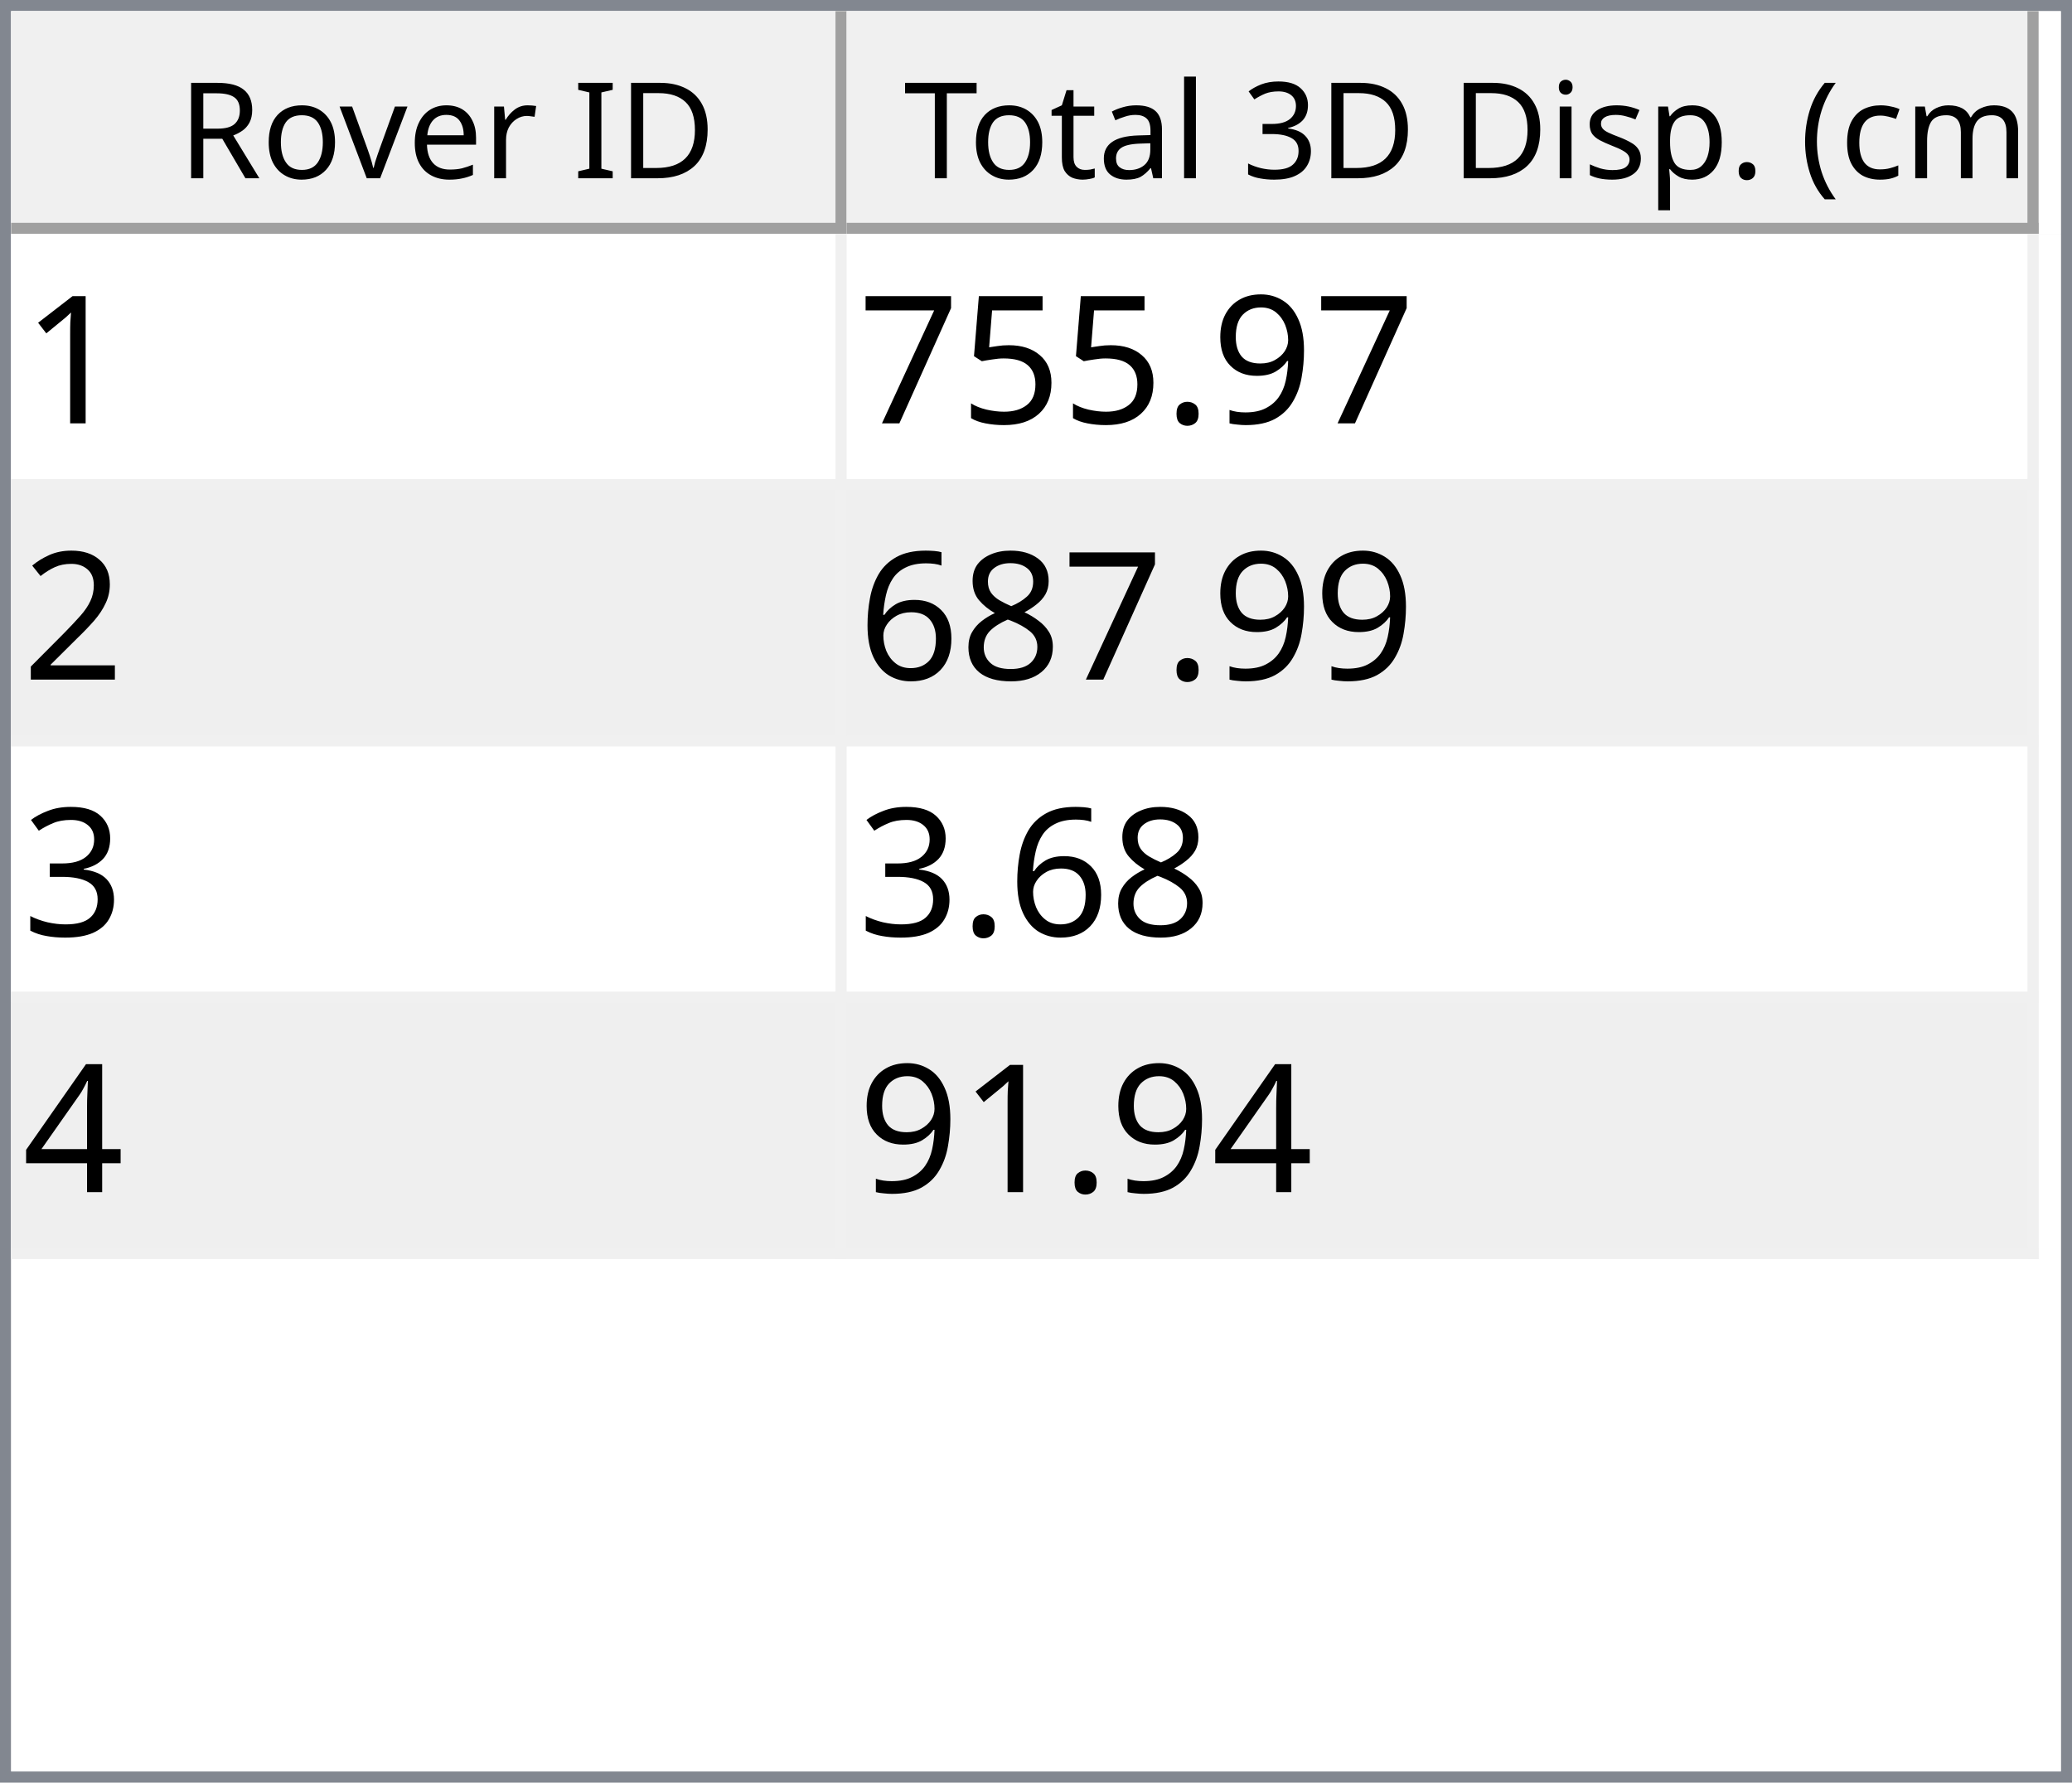
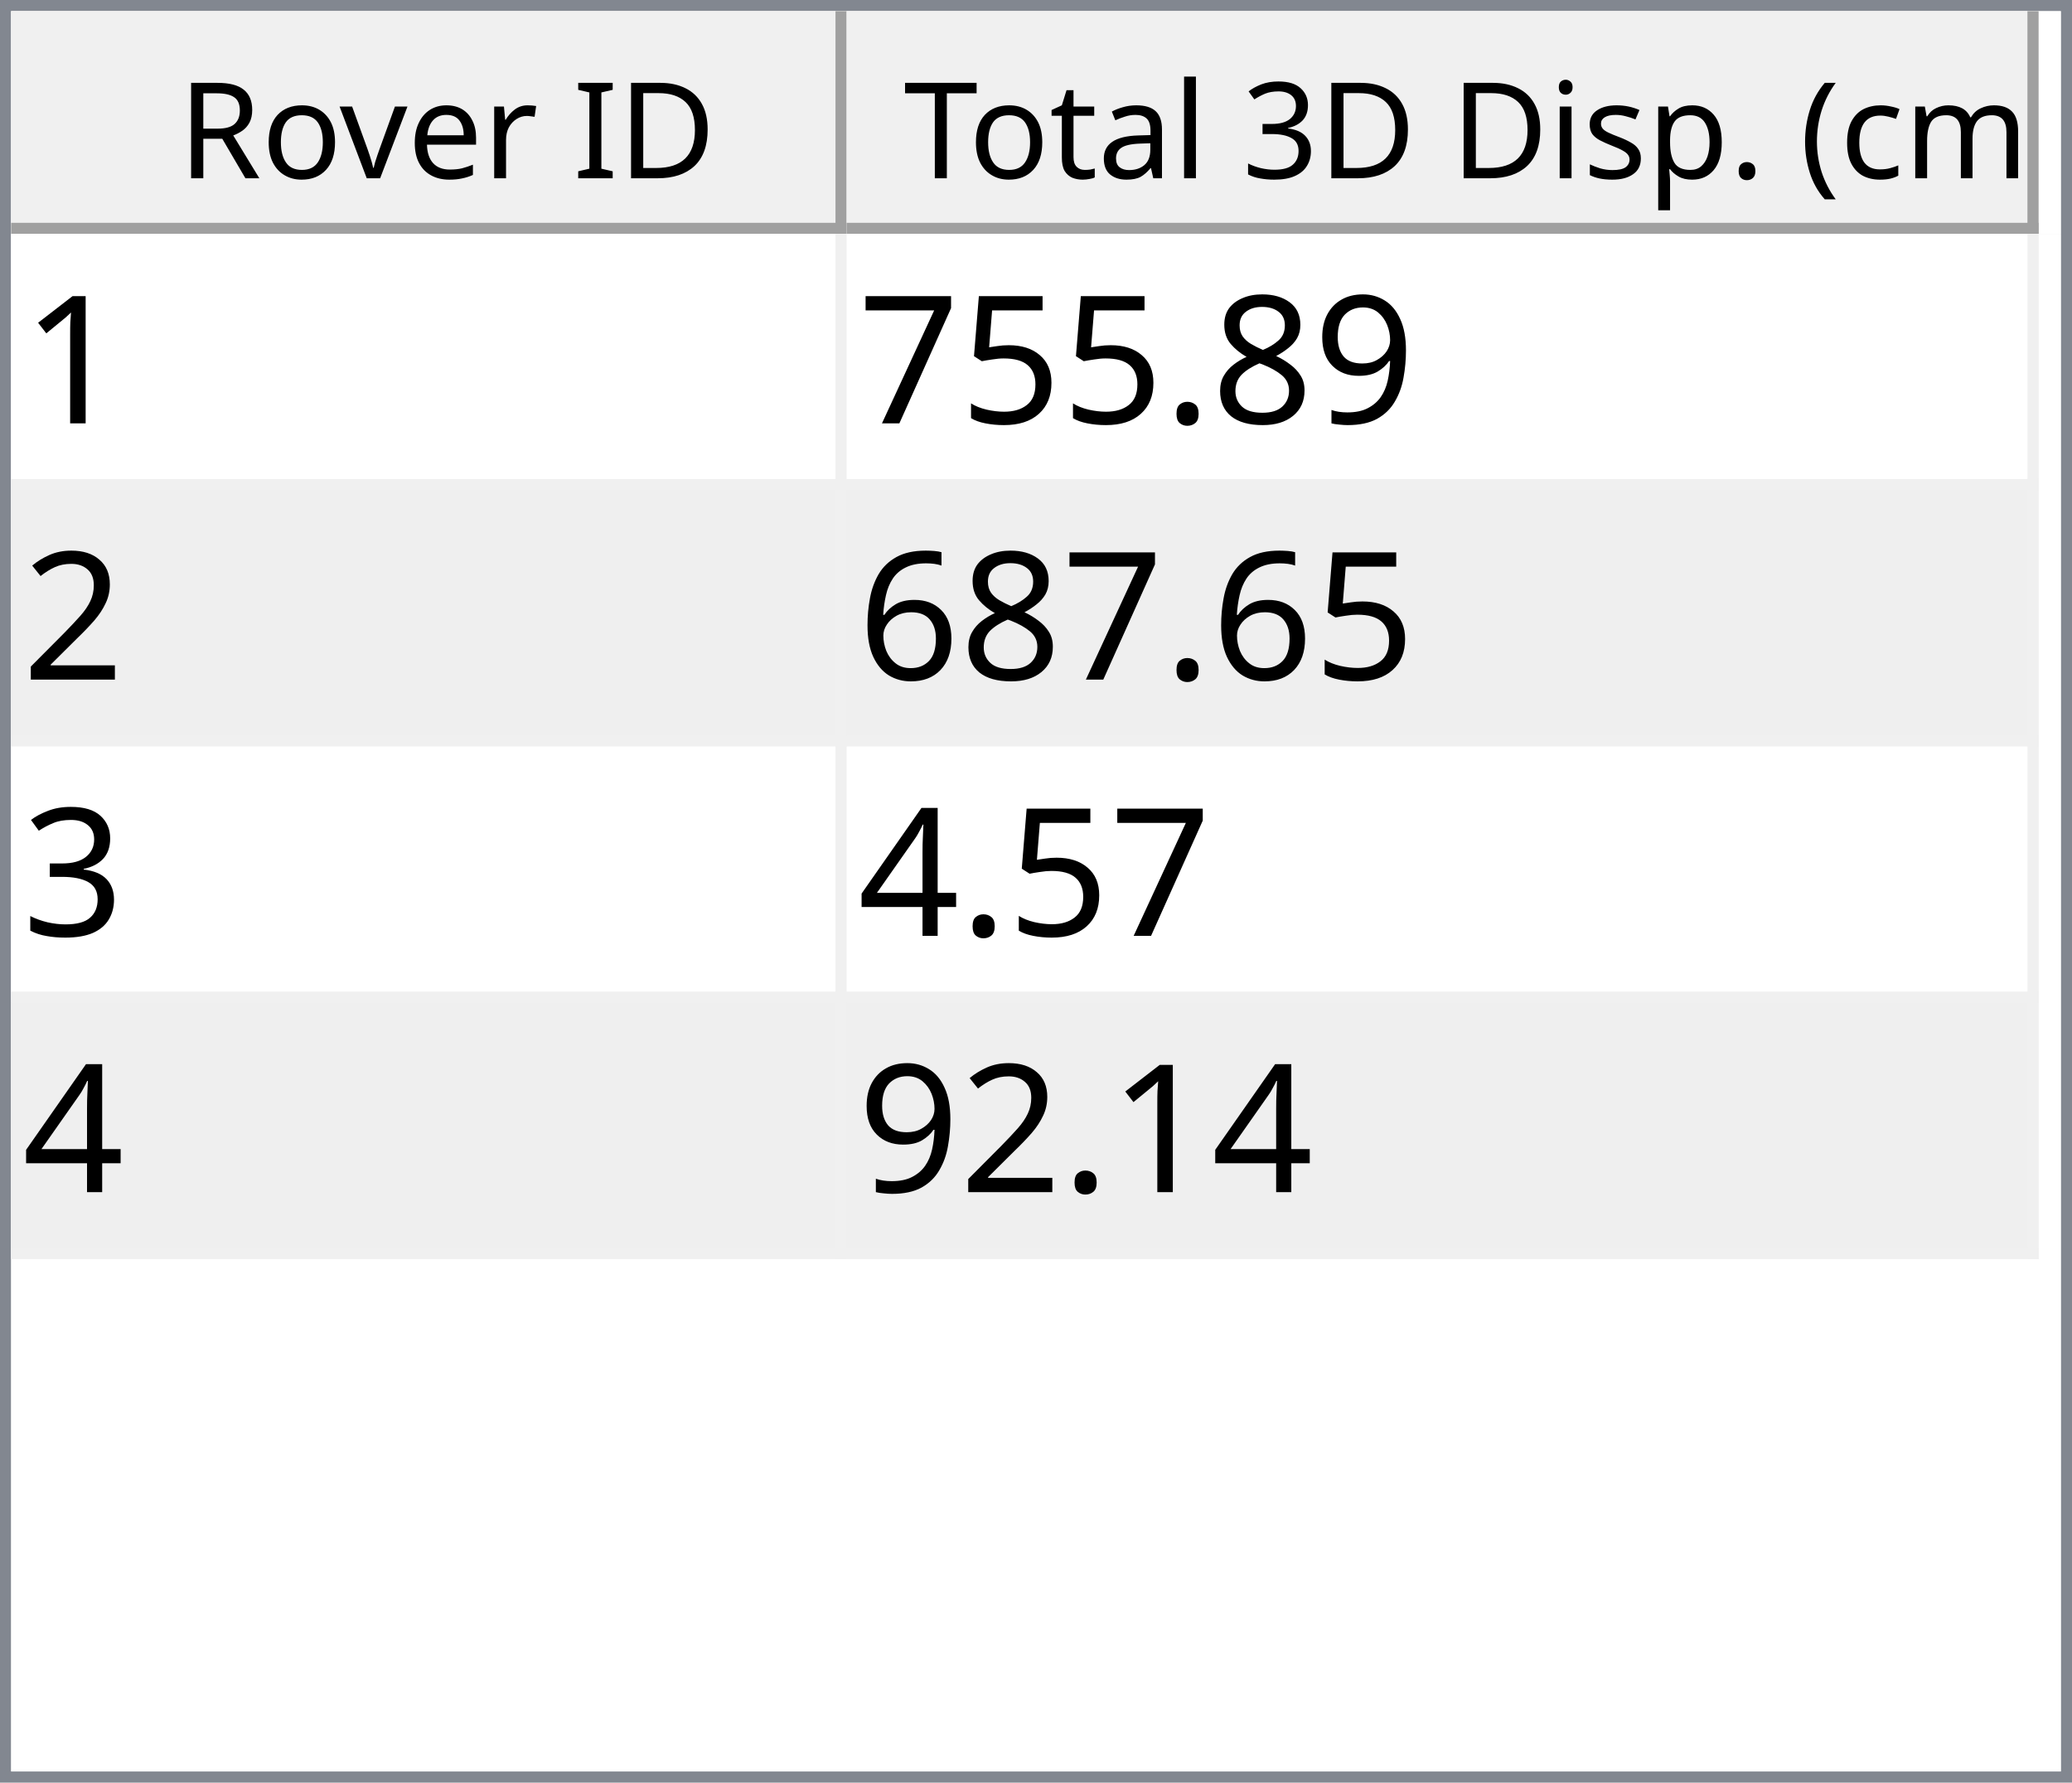
<svg xmlns="http://www.w3.org/2000/svg" style="fill-opacity:1; color-rendering:auto; color-interpolation:auto; text-rendering:auto; stroke:black; stroke-linecap:square; stroke-miterlimit:10; shape-rendering:auto; stroke-opacity:1; fill:black; stroke-dasharray:none; font-weight:normal; stroke-width:1; font-family:'Dialog'; font-style:normal; stroke-linejoin:miter; font-size:12px; stroke-dashoffset:0; image-rendering:auto;" width="186" height="160">
  <defs id="genericDefs" />
  <g>
    <defs id="defs1">
      <clipPath clipPathUnits="userSpaceOnUse" id="clipPath1">
        <path d="M0 0 L186 0 L186 160 L0 160 L0 0 Z" />
      </clipPath>
      <clipPath clipPathUnits="userSpaceOnUse" id="clipPath2">
        <path d="M0 0 L0 160 L186 160 L186 0 Z" />
      </clipPath>
      <clipPath clipPathUnits="userSpaceOnUse" id="clipPath3">
        <path d="M0 0 L0 20 L184 20 L184 0 Z" />
      </clipPath>
      <clipPath clipPathUnits="userSpaceOnUse" id="clipPath4">
        <path d="M0 0 L0 20 L75 20 L75 0 Z" />
      </clipPath>
      <clipPath clipPathUnits="userSpaceOnUse" id="clipPath5">
        <path d="M1 1 L1 19 L74 19 L74 1 Z" />
      </clipPath>
      <clipPath clipPathUnits="userSpaceOnUse" id="clipPath6">
        <path d="M0 0 L0 18 L73 18 L73 0 Z" />
      </clipPath>
      <clipPath clipPathUnits="userSpaceOnUse" id="clipPath7">
        <path d="M-0.5 -0.5 L-0.5 19.5 L74.5 19.5 L74.5 -0.5 Z" />
      </clipPath>
      <clipPath clipPathUnits="userSpaceOnUse" id="clipPath8">
        <path d="M0 0 L0 20 L107 20 L107 0 Z" />
      </clipPath>
      <clipPath clipPathUnits="userSpaceOnUse" id="clipPath9">
        <path d="M1 1 L1 19 L106 19 L106 1 Z" />
      </clipPath>
      <clipPath clipPathUnits="userSpaceOnUse" id="clipPath10">
        <path d="M0 0 L0 18 L105 18 L105 0 Z" />
      </clipPath>
      <clipPath clipPathUnits="userSpaceOnUse" id="clipPath11">
        <path d="M-0.5 -0.5 L-0.5 19.5 L106.5 19.5 L106.5 -0.5 Z" />
      </clipPath>
      <clipPath clipPathUnits="userSpaceOnUse" id="clipPath12">
        <path d="M0 0 L0 138 L184 138 L184 0 Z" />
      </clipPath>
      <clipPath clipPathUnits="userSpaceOnUse" id="clipPath13">
        <path d="M0 0 L0 92 L182 92 L182 0 Z" />
      </clipPath>
      <clipPath clipPathUnits="userSpaceOnUse" id="clipPath14">
        <path d="M-0.5 -0.5 L-0.5 91.5 L181.5 91.5 L181.5 -0.5 Z" />
      </clipPath>
      <clipPath clipPathUnits="userSpaceOnUse" id="clipPath15">
        <path d="M0 0 L0 22 L74 22 L74 0 Z" />
      </clipPath>
      <clipPath clipPathUnits="userSpaceOnUse" id="clipPath16">
        <path d="M0 0 L0 22 L106 22 L106 0 Z" />
      </clipPath>
      <font horiz-adv-x="64.551" id="font1">
        <font-face ascent="107.91" descent="25.098" units-per-em="100" style="font-style:normal; font-family:Segoe UI; font-weight:normal;" />
        <missing-glyph horiz-adv-x="64.551" d="M8.109 0 L8.109 68.266 L56.453 68.266 L56.453 0 L8.109 0 ZM15.328 7.234 L49.219 7.234 L49.219 61.031 L15.328 61.031 L15.328 7.234 Z" />
        <glyph unicode="D" horiz-adv-x="70.117" d="M9.188 0 L9.188 70.016 L28.516 70.016 Q65.531 70.016 65.531 35.891 Q65.531 19.672 55.25 9.836 Q44.969 0 27.734 0 L9.188 0 ZM17.391 62.594 L17.391 7.422 L27.828 7.422 Q41.609 7.422 49.273 14.797 Q56.938 22.172 56.938 35.688 Q56.938 62.594 28.328 62.594 L17.391 62.594 Z" />
        <glyph unicode="I" horiz-adv-x="26.611" d="M17.391 0 L9.188 0 L9.188 70.016 L17.391 70.016 L17.391 0 Z" />
        <glyph unicode=" " horiz-adv-x="27.393" d="" />
        <glyph unicode="r" horiz-adv-x="34.766" d="M34.188 41.891 Q32.078 43.5 28.125 43.5 Q23 43.5 19.555 38.672 Q16.109 33.844 16.109 25.484 L16.109 0 L8.109 0 L8.109 50 L16.109 50 L16.109 39.703 L16.312 39.703 Q18.016 44.969 21.531 47.922 Q25.047 50.875 29.391 50.875 Q32.516 50.875 34.188 50.203 L34.188 41.891 Z" />
        <glyph unicode="e" horiz-adv-x="52.295" d="M48.297 23 L12.984 23 Q13.188 14.656 17.484 10.109 Q21.781 5.562 29.297 5.562 Q37.75 5.562 44.828 11.141 L44.828 3.609 Q38.234 -1.172 27.391 -1.172 Q16.797 -1.172 10.742 5.641 Q4.688 12.453 4.688 24.812 Q4.688 36.469 11.305 43.82 Q17.922 51.172 27.734 51.172 Q37.547 51.172 42.922 44.828 Q48.297 38.484 48.297 27.203 L48.297 23 ZM40.094 29.781 Q40.047 36.719 36.75 40.578 Q33.453 44.438 27.594 44.438 Q21.922 44.438 17.969 40.383 Q14.016 36.328 13.094 29.781 L40.094 29.781 Z" />
        <glyph unicode="v" horiz-adv-x="47.9" d="M47.406 50 L27.484 0 L19.625 0 L0.688 50 L9.469 50 L22.172 13.672 Q23.578 9.672 23.922 6.688 L24.125 6.688 Q24.609 10.453 25.688 13.484 L38.969 50 L47.406 50 Z" />
        <glyph unicode="o" horiz-adv-x="58.594" d="M29 -1.172 Q17.922 -1.172 11.305 5.836 Q4.688 12.844 4.688 24.422 Q4.688 37.016 11.57 44.094 Q18.453 51.172 30.172 51.172 Q41.359 51.172 47.633 44.289 Q53.906 37.406 53.906 25.203 Q53.906 13.234 47.141 6.031 Q40.375 -1.172 29 -1.172 ZM29.594 44.438 Q21.875 44.438 17.383 39.188 Q12.891 33.938 12.891 24.703 Q12.891 15.828 17.43 10.695 Q21.969 5.562 29.594 5.562 Q37.359 5.562 41.531 10.594 Q45.703 15.625 45.703 24.906 Q45.703 34.281 41.531 39.359 Q37.359 44.438 29.594 44.438 Z" />
        <glyph unicode="R" horiz-adv-x="59.814" d="M59.375 0 L49.609 0 L37.891 19.625 Q36.281 22.359 34.766 24.289 Q33.25 26.219 31.664 27.438 Q30.078 28.656 28.25 29.219 Q26.422 29.781 24.125 29.781 L17.391 29.781 L17.391 0 L9.188 0 L9.188 70.016 L30.078 70.016 Q34.672 70.016 38.555 68.867 Q42.438 67.719 45.289 65.375 Q48.141 63.031 49.758 59.547 Q51.375 56.062 51.375 51.375 Q51.375 47.703 50.273 44.656 Q49.172 41.609 47.148 39.211 Q45.125 36.812 42.266 35.133 Q39.406 33.453 35.844 32.516 L35.844 32.328 Q37.594 31.547 38.891 30.547 Q40.188 29.547 41.359 28.18 Q42.531 26.812 43.68 25.078 Q44.828 23.344 46.234 21.047 L59.375 0 ZM17.391 62.594 L17.391 37.203 L28.516 37.203 Q31.594 37.203 34.203 38.133 Q36.812 39.062 38.719 40.797 Q40.625 42.531 41.703 45.047 Q42.781 47.562 42.781 50.688 Q42.781 56.297 39.141 59.445 Q35.5 62.594 28.609 62.594 L17.391 62.594 Z" />
        <glyph unicode=")" horiz-adv-x="30.176" d="M8.297 -15.922 L1.172 -15.922 Q16.406 2.344 16.406 26.812 Q16.406 51.469 1.078 70.016 L8.297 70.016 Q23.531 52.156 23.531 26.703 Q23.531 1.375 8.297 -15.922 Z" />
        <glyph unicode="m" horiz-adv-x="86.133" d="M79.109 0 L71.094 0 L71.094 28.719 Q71.094 37.016 68.531 40.727 Q65.969 44.438 59.906 44.438 Q54.781 44.438 51.195 39.75 Q47.609 35.062 47.609 28.516 L47.609 0 L39.594 0 L39.594 29.688 Q39.594 44.438 28.219 44.438 Q22.953 44.438 19.531 40.016 Q16.109 35.594 16.109 28.516 L16.109 0 L8.109 0 L8.109 50 L16.109 50 L16.109 42.094 L16.312 42.094 Q21.625 51.172 31.844 51.172 Q36.969 51.172 40.773 48.312 Q44.578 45.453 46 40.828 Q51.562 51.172 62.594 51.172 Q79.109 51.172 79.109 30.812 L79.109 0 Z" />
        <glyph unicode="c" horiz-adv-x="46.191" d="M42.188 2.297 Q36.422 -1.172 28.516 -1.172 Q17.828 -1.172 11.258 5.789 Q4.688 12.75 4.688 23.828 Q4.688 36.188 11.766 43.68 Q18.844 51.172 30.672 51.172 Q37.25 51.172 42.281 48.734 L42.281 40.531 Q36.719 44.438 30.375 44.438 Q22.703 44.438 17.797 38.945 Q12.891 33.453 12.891 24.516 Q12.891 15.719 17.508 10.641 Q22.125 5.562 29.891 5.562 Q36.422 5.562 42.188 9.906 L42.188 2.297 Z" />
        <glyph unicode="(" horiz-adv-x="30.176" d="M29.109 -15.922 L21.969 -15.922 Q6.844 1.375 6.844 26.703 Q6.844 52.156 21.969 70.016 L29.203 70.016 Q13.875 51.469 13.875 26.812 Q13.875 2.344 29.109 -15.922 Z" />
        <glyph unicode="." horiz-adv-x="21.68" d="M10.891 -1.078 Q8.641 -1.078 7.055 0.539 Q5.469 2.156 5.469 4.391 Q5.469 6.641 7.055 8.273 Q8.641 9.906 10.891 9.906 Q13.188 9.906 14.797 8.273 Q16.406 6.641 16.406 4.391 Q16.406 2.156 14.797 0.539 Q13.188 -1.078 10.891 -1.078 Z" />
        <glyph unicode="p" horiz-adv-x="58.789" d="M16.312 7.234 L16.109 7.234 L16.109 -23 L8.109 -23 L8.109 50 L16.109 50 L16.109 41.219 L16.312 41.219 Q22.219 51.172 33.594 51.172 Q43.266 51.172 48.688 44.461 Q54.109 37.75 54.109 26.469 Q54.109 13.922 48 6.375 Q41.891 -1.172 31.297 -1.172 Q21.578 -1.172 16.312 7.234 ZM16.109 27.391 L16.109 20.406 Q16.109 14.203 20.141 9.883 Q24.172 5.562 30.375 5.562 Q37.641 5.562 41.773 11.133 Q45.906 16.703 45.906 26.609 Q45.906 34.969 42.047 39.703 Q38.188 44.438 31.594 44.438 Q24.609 44.438 20.359 39.578 Q16.109 34.719 16.109 27.391 Z" />
        <glyph unicode="s" horiz-adv-x="42.432" d="M5.078 1.812 L5.078 10.406 Q11.625 5.562 19.484 5.562 Q30.031 5.562 30.031 12.594 Q30.031 14.594 29.125 15.992 Q28.219 17.391 26.68 18.461 Q25.141 19.531 23.07 20.383 Q21 21.234 18.609 22.172 Q15.281 23.484 12.766 24.828 Q10.25 26.172 8.57 27.859 Q6.891 29.547 6.031 31.695 Q5.172 33.844 5.172 36.719 Q5.172 40.234 6.789 42.945 Q8.406 45.656 11.086 47.484 Q13.766 49.312 17.211 50.242 Q20.656 51.172 24.312 51.172 Q30.812 51.172 35.938 48.922 L35.938 40.828 Q30.422 44.438 23.25 44.438 Q21 44.438 19.195 43.922 Q17.391 43.406 16.094 42.477 Q14.797 41.547 14.086 40.258 Q13.375 38.969 13.375 37.406 Q13.375 35.453 14.086 34.133 Q14.797 32.812 16.164 31.789 Q17.531 30.766 19.484 29.938 Q21.438 29.109 23.922 28.125 Q27.25 26.859 29.883 25.516 Q32.516 24.172 34.375 22.484 Q36.234 20.797 37.234 18.602 Q38.234 16.406 38.234 13.375 Q38.234 9.672 36.602 6.938 Q34.969 4.203 32.234 2.398 Q29.5 0.594 25.93 -0.289 Q22.359 -1.172 18.453 -1.172 Q10.75 -1.172 5.078 1.812 Z" />
        <glyph unicode="i" horiz-adv-x="24.219" d="M12.203 62.703 Q10.062 62.703 8.547 64.164 Q7.031 65.625 7.031 67.875 Q7.031 70.125 8.547 71.609 Q10.062 73.094 12.203 73.094 Q14.406 73.094 15.945 71.609 Q17.484 70.125 17.484 67.875 Q17.484 65.719 15.945 64.211 Q14.406 62.703 12.203 62.703 ZM16.109 0 L8.109 0 L8.109 50 L16.109 50 L16.109 0 Z" />
        <glyph unicode="3" horiz-adv-x="53.906" d="M46.531 19.828 Q46.531 15.094 44.75 11.211 Q42.969 7.328 39.719 4.57 Q36.469 1.812 31.93 0.297 Q27.391 -1.219 21.922 -1.219 Q11.922 -1.219 6 2.594 L6 11.188 Q13.094 5.609 22.219 5.609 Q25.875 5.609 28.828 6.539 Q31.781 7.469 33.906 9.227 Q36.031 10.984 37.18 13.477 Q38.328 15.969 38.328 19.094 Q38.328 32.812 18.797 32.812 L12.984 32.812 L12.984 39.594 L18.5 39.594 Q35.797 39.594 35.797 52.484 Q35.797 64.406 22.609 64.406 Q15.188 64.406 8.688 59.422 L8.688 67.188 Q15.375 71.188 24.609 71.188 Q29 71.188 32.57 69.969 Q36.141 68.75 38.68 66.555 Q41.219 64.359 42.609 61.281 Q44 58.203 44 54.5 Q44 40.672 30.031 36.719 L30.031 36.531 Q33.594 36.141 36.625 34.797 Q39.656 33.453 41.852 31.305 Q44.047 29.156 45.289 26.25 Q46.531 23.344 46.531 19.828 Z" />
        <glyph unicode="l" horiz-adv-x="24.219" d="M16.109 0 L8.109 0 L8.109 74.031 L16.109 74.031 L16.109 0 Z" />
        <glyph unicode="a" horiz-adv-x="50.879" d="M43.891 0 L35.891 0 L35.891 7.812 L35.688 7.812 Q30.469 -1.172 20.312 -1.172 Q12.844 -1.172 8.617 2.781 Q4.391 6.734 4.391 13.281 Q4.391 27.297 20.906 29.594 L35.891 31.688 Q35.891 44.438 25.594 44.438 Q16.547 44.438 9.281 38.281 L9.281 46.484 Q16.656 51.172 26.266 51.172 Q43.891 51.172 43.891 32.516 L43.891 0 ZM35.891 25.297 L23.828 23.641 Q18.266 22.859 15.43 20.875 Q12.594 18.891 12.594 13.875 Q12.594 10.203 15.211 7.883 Q17.828 5.562 22.172 5.562 Q28.125 5.562 32.008 9.742 Q35.891 13.922 35.891 20.312 L35.891 25.297 Z" />
        <glyph unicode="t" horiz-adv-x="33.887" d="M31.297 0.484 Q28.469 -1.078 23.828 -1.078 Q10.688 -1.078 10.688 13.578 L10.688 43.172 L2.094 43.172 L2.094 50 L10.688 50 L10.688 62.203 L18.703 64.797 L18.703 50 L31.297 50 L31.297 43.172 L18.703 43.172 L18.703 14.984 Q18.703 9.969 20.414 7.82 Q22.125 5.672 26.078 5.672 Q29.109 5.672 31.297 7.328 L31.297 0.484 Z" />
        <glyph unicode="T" horiz-adv-x="52.393" d="M50.594 62.594 L30.375 62.594 L30.375 0 L22.172 0 L22.172 62.594 L2 62.594 L2 70.016 L50.594 70.016 L50.594 62.594 Z" />
      </font>
      <font horiz-adv-x="75.0" id="font2">
        <font-face ascent="100.537" descent="21.973" units-per-em="100" style="font-style:normal; font-family:sans-serif; font-weight:normal;" />
        <missing-glyph horiz-adv-x="75.0" d="M12.5 0 L12.5 62.5 L62.5 62.5 L62.5 0 L12.5 0 ZM14.062 1.562 L60.938 1.562 L60.938 60.938 L14.062 60.938 L14.062 1.562 Z" />
        <glyph unicode="1" horiz-adv-x="55.615" d="M37.25 0 L28.469 0 L28.469 56 Q25.297 52.984 20.141 49.953 Q14.984 46.922 10.891 45.406 L10.891 53.906 Q18.266 57.375 23.781 62.305 Q29.297 67.234 31.594 71.875 L37.25 71.875 L37.25 0 Z" />
        <glyph unicode="9" horiz-adv-x="55.615" d="M5.469 16.547 L13.922 17.328 Q14.984 11.375 18.016 8.688 Q21.047 6 25.781 6 Q29.828 6 32.883 7.859 Q35.938 9.719 37.891 12.82 Q39.844 15.922 41.164 21.195 Q42.484 26.469 42.484 31.938 Q42.484 32.516 42.438 33.688 Q39.797 29.5 35.234 26.883 Q30.672 24.266 25.344 24.266 Q16.453 24.266 10.305 30.711 Q4.156 37.156 4.156 47.703 Q4.156 58.594 10.578 65.234 Q17 71.875 26.656 71.875 Q33.641 71.875 39.43 68.117 Q45.219 64.359 48.219 57.398 Q51.219 50.438 51.219 37.25 Q51.219 23.531 48.242 15.406 Q45.266 7.281 39.383 3.031 Q33.5 -1.219 25.594 -1.219 Q17.188 -1.219 11.867 3.445 Q6.547 8.109 5.469 16.547 ZM41.453 48.141 Q41.453 55.719 37.43 60.156 Q33.406 64.594 27.734 64.594 Q21.875 64.594 17.531 59.812 Q13.188 55.031 13.188 47.406 Q13.188 40.578 17.312 36.305 Q21.438 32.031 27.484 32.031 Q33.594 32.031 37.523 36.305 Q41.453 40.578 41.453 48.141 Z" />
+         <glyph unicode="8" horiz-adv-x="55.615" d="M17.672 38.812 Q12.203 40.828 9.57 44.539 Q6.938 48.25 6.938 53.422 Q6.938 61.234 12.555 66.555 Q18.172 71.875 27.484 71.875 Q36.859 71.875 42.578 66.43 Q48.297 60.984 48.297 53.172 Q48.297 48.188 45.68 44.508 Q43.062 40.828 37.75 38.812 Q44.344 36.672 47.781 31.883 Q51.219 27.094 51.219 20.453 Q51.219 11.281 44.727 5.031 Q38.234 -1.219 27.641 -1.219 Q17.047 -1.219 10.547 5.055 Q4.047 11.328 4.047 20.703 Q4.047 27.688 7.594 32.398 Q11.141 37.109 17.672 38.812 ZM15.922 53.719 Q15.922 48.641 19.195 45.414 Q22.469 42.188 27.688 42.188 Q32.766 42.188 36.016 45.383 Q39.266 48.578 39.266 53.219 Q39.266 58.062 35.914 61.359 Q32.562 64.656 27.594 64.656 Q22.562 64.656 19.242 61.43 Q15.922 58.203 15.922 53.719 ZM13.094 20.656 Q13.094 16.891 14.875 13.375 Q16.656 9.859 20.172 7.93 Q23.688 6 27.734 6 Q34.031 6 38.133 10.055 Q42.234 14.109 42.234 20.359 Q42.234 26.703 38.016 30.859 Q33.797 35.016 27.438 35.016 Q21.234 35.016 17.164 30.914 Q13.094 26.812 13.094 20.656 Z" />
        <glyph unicode="." horiz-adv-x="27.783" d="M9.078 0 L9.078 10.016 L19.094 10.016 L19.094 0 L9.078 0 Z" />
        <glyph unicode="5" horiz-adv-x="55.615" d="M4.156 18.75 L13.375 19.531 Q14.406 12.797 18.141 9.398 Q21.875 6 27.156 6 Q33.5 6 37.891 10.789 Q42.281 15.578 42.281 23.484 Q42.281 31 38.062 35.352 Q33.844 39.703 27 39.703 Q22.75 39.703 19.336 37.773 Q15.922 35.844 13.969 32.766 L5.719 33.844 L12.641 70.609 L48.25 70.609 L48.25 62.203 L19.672 62.203 L15.828 42.969 Q22.266 47.469 29.344 47.469 Q38.719 47.469 45.164 40.969 Q51.609 34.469 51.609 24.266 Q51.609 14.547 45.953 7.469 Q39.062 -1.219 27.156 -1.219 Q17.391 -1.219 11.211 4.25 Q5.031 9.719 4.156 18.75 Z" />
        <glyph unicode="7" horiz-adv-x="55.615" d="M4.734 62.203 L4.734 70.656 L51.078 70.656 L51.078 63.812 Q44.234 56.547 37.523 44.484 Q30.812 32.422 27.156 19.672 Q24.516 10.688 23.781 0 L14.75 0 Q14.891 8.453 18.062 20.414 Q21.234 32.375 27.172 43.484 Q33.109 54.594 39.797 62.203 L4.734 62.203 Z" />
        <glyph unicode="2" horiz-adv-x="55.615" d="M50.344 8.453 L50.344 0 L3.031 0 Q2.938 3.172 4.047 6.109 Q5.859 10.938 9.836 15.625 Q13.812 20.312 21.344 26.469 Q33.016 36.031 37.117 41.625 Q41.219 47.219 41.219 52.203 Q41.219 57.422 37.477 61.008 Q33.734 64.594 27.734 64.594 Q21.391 64.594 17.578 60.789 Q13.766 56.984 13.719 50.25 L4.688 51.172 Q5.609 61.281 11.664 66.578 Q17.719 71.875 27.938 71.875 Q38.234 71.875 44.242 66.164 Q50.25 60.453 50.25 52 Q50.25 47.703 48.492 43.555 Q46.734 39.406 42.656 34.812 Q38.578 30.219 29.109 22.219 Q21.188 15.578 18.945 13.211 Q16.703 10.844 15.234 8.453 L50.344 8.453 Z" />
-         <glyph unicode="8" horiz-adv-x="55.615" d="M17.672 38.812 Q12.203 40.828 9.57 44.539 Q6.938 48.25 6.938 53.422 Q6.938 61.234 12.555 66.555 Q18.172 71.875 27.484 71.875 Q36.859 71.875 42.578 66.43 Q48.297 60.984 48.297 53.172 Q48.297 48.188 45.68 44.508 Q43.062 40.828 37.75 38.812 Q44.344 36.672 47.781 31.883 Q51.219 27.094 51.219 20.453 Q51.219 11.281 44.727 5.031 Q38.234 -1.219 27.641 -1.219 Q17.047 -1.219 10.547 5.055 Q4.047 11.328 4.047 20.703 Q4.047 27.688 7.594 32.398 Q11.141 37.109 17.672 38.812 ZM15.922 53.719 Q15.922 48.641 19.195 45.414 Q22.469 42.188 27.688 42.188 Q32.766 42.188 36.016 45.383 Q39.266 48.578 39.266 53.219 Q39.266 58.062 35.914 61.359 Q32.562 64.656 27.594 64.656 Q22.562 64.656 19.242 61.43 Q15.922 58.203 15.922 53.719 ZM13.094 20.656 Q13.094 16.891 14.875 13.375 Q16.656 9.859 20.172 7.93 Q23.688 6 27.734 6 Q34.031 6 38.133 10.055 Q42.234 14.109 42.234 20.359 Q42.234 26.703 38.016 30.859 Q33.797 35.016 27.438 35.016 Q21.234 35.016 17.164 30.914 Q13.094 26.812 13.094 20.656 Z" />
        <glyph unicode="6" horiz-adv-x="55.615" d="M49.75 54.047 L41.016 53.375 Q39.844 58.547 37.703 60.891 Q34.125 64.656 28.906 64.656 Q24.703 64.656 21.531 62.312 Q17.391 59.281 14.992 53.469 Q12.594 47.656 12.5 36.922 Q15.672 41.75 20.266 44.094 Q24.859 46.438 29.891 46.438 Q38.672 46.438 44.852 39.969 Q51.031 33.5 51.031 23.25 Q51.031 16.5 48.125 10.719 Q45.219 4.938 40.141 1.859 Q35.062 -1.219 28.609 -1.219 Q17.625 -1.219 10.695 6.859 Q3.766 14.938 3.766 33.5 Q3.766 54.25 11.422 63.672 Q18.109 71.875 29.438 71.875 Q37.891 71.875 43.289 67.141 Q48.688 62.406 49.75 54.047 ZM13.875 23.188 Q13.875 18.656 15.797 14.508 Q17.719 10.359 21.188 8.18 Q24.656 6 28.469 6 Q34.031 6 38.039 10.492 Q42.047 14.984 42.047 22.703 Q42.047 30.125 38.086 34.398 Q34.125 38.672 28.125 38.672 Q22.172 38.672 18.023 34.398 Q13.875 30.125 13.875 23.188 Z" />
        <glyph unicode="3" horiz-adv-x="55.615" d="M4.203 18.891 L12.984 20.062 Q14.5 12.594 18.141 9.297 Q21.781 6 27 6 Q33.203 6 37.477 10.297 Q41.75 14.594 41.75 20.953 Q41.75 27 37.797 30.93 Q33.844 34.859 27.734 34.859 Q25.25 34.859 21.531 33.891 L22.516 41.609 Q23.391 41.5 23.922 41.5 Q29.547 41.5 34.039 44.43 Q38.531 47.359 38.531 53.469 Q38.531 58.297 35.258 61.477 Q31.984 64.656 26.812 64.656 Q21.688 64.656 18.266 61.43 Q14.844 58.203 13.875 51.766 L5.078 53.328 Q6.688 62.156 12.398 67.016 Q18.109 71.875 26.609 71.875 Q32.469 71.875 37.398 69.359 Q42.328 66.844 44.945 62.5 Q47.562 58.156 47.562 53.266 Q47.562 48.641 45.07 44.828 Q42.578 41.016 37.703 38.766 Q44.047 37.312 47.562 32.695 Q51.078 28.078 51.078 21.141 Q51.078 11.766 44.242 5.25 Q37.406 -1.266 26.953 -1.266 Q17.531 -1.266 11.305 4.352 Q5.078 9.969 4.203 18.891 Z" />
        <glyph unicode="4" horiz-adv-x="55.615" d="M32.328 0 L32.328 17.141 L1.266 17.141 L1.266 25.203 L33.938 71.578 L41.109 71.578 L41.109 25.203 L50.781 25.203 L50.781 17.141 L41.109 17.141 L41.109 0 L32.328 0 ZM32.328 25.203 L32.328 57.469 L9.906 25.203 L32.328 25.203 Z" />
      </font>
    </defs>
    <g style="fill:white; stroke:white;">
      <rect x="0" y="0" width="186" style="clip-path:url(#clipPath1); stroke:none;" height="160" />
    </g>
    <g style="fill:white; text-rendering:optimizeSpeed; color-rendering:optimizeSpeed; image-rendering:optimizeSpeed; shape-rendering:crispEdges; stroke:white; color-interpolation:sRGB;">
      <rect x="0" width="186" height="160" y="0" style="stroke:none;" />
      <path style="stroke:none;" d="M0 160 L186 160 L186 0 L0 0 Z" />
    </g>
    <g style="fill:rgb(240,240,240); font-family:'Segoe UI'; stroke:rgb(240,240,240);">
      <rect x="0" y="0" width="186" style="clip-path:url(#clipPath2); stroke:none;" height="160" />
    </g>
    <g style="fill:rgb(130,135,144); font-family:'Segoe UI'; stroke:rgb(130,135,144);">
      <path d="M0 0 L186 0 L186 160 L0 160 L0 0 ZM1 1 L185 1 L185 159 L1 159 L1 1 Z" style="fill-rule:evenodd; clip-path:url(#clipPath2); stroke:none;" />
    </g>
    <g style="fill:white; font-family:'Segoe UI'; stroke:white;" transform="translate(1,1)">
      <rect x="0" y="0" width="184" style="clip-path:url(#clipPath3); stroke:none;" height="20" />
    </g>
    <g style="fill:rgb(240,240,240); font-family:'Segoe UI'; stroke:rgb(240,240,240);" transform="translate(1,1)">
      <rect x="0" y="0" width="75" style="clip-path:url(#clipPath4); stroke:none;" height="20" />
    </g>
    <g style="font-family:'Segoe UI';" transform="translate(2,2)">
      <text x="14" xml:space="preserve" y="14" style="clip-path:url(#clipPath6); stroke:none;">Rover ID</text>
    </g>
    <g style="fill:rgb(160,160,160); font-family:'Segoe UI'; stroke:rgb(160,160,160); stroke-linejoin:bevel;" transform="translate(1.5,1.5)">
      <line x1="74" x2="74" y1="0" style="fill:none; clip-path:url(#clipPath7);" y2="19" />
    </g>
    <g style="fill:rgb(160,160,160); font-family:'Segoe UI'; stroke:rgb(160,160,160); stroke-linejoin:bevel;" transform="matrix(1,0,0,1,1,1) translate(0.5,0.5)">
      <line x1="0" x2="74" y1="19" style="fill:none; clip-path:url(#clipPath7);" y2="19" />
    </g>
    <g style="fill:rgb(240,240,240); font-family:'Segoe UI'; stroke:rgb(240,240,240);" transform="translate(76,1)">
      <rect x="0" y="0" width="107" style="clip-path:url(#clipPath8); stroke:none;" height="20" />
    </g>
    <g style="font-family:'Segoe UI';" transform="translate(77,2)">
      <text x="1" xml:space="preserve" y="14" style="clip-path:url(#clipPath10); stroke:none;"> Total 3D Disp. (cm)</text>
    </g>
    <g style="fill:rgb(160,160,160); font-family:'Segoe UI'; stroke:rgb(160,160,160); stroke-linejoin:bevel;" transform="translate(76.5,1.5)">
      <line x1="106" x2="106" y1="0" style="fill:none; clip-path:url(#clipPath11);" y2="19" />
    </g>
    <g style="fill:rgb(160,160,160); font-family:'Segoe UI'; stroke:rgb(160,160,160); stroke-linejoin:bevel;" transform="matrix(1,0,0,1,76,1) translate(0.5,0.5)">
      <line x1="0" x2="106" y1="19" style="fill:none; clip-path:url(#clipPath11);" y2="19" />
    </g>
    <g style="fill:white; font-family:'Segoe UI'; stroke:white;" transform="translate(1,21)">
      <rect x="0" y="0" width="184" style="clip-path:url(#clipPath12); stroke:none;" height="138" />
    </g>
    <g style="fill:rgb(240,240,240); font-size:16px; font-family:sans-serif; stroke:rgb(240,240,240);" transform="translate(1,21)">
      <rect x="0" y="0" width="182" style="clip-path:url(#clipPath13); stroke:none;" height="92" />
      <line transform="translate(0.5,0.5)" x1="0" x2="181" y1="22" style="clip-path:url(#clipPath14); fill:none; stroke-linejoin:bevel;" y2="22" />
    </g>
    <g transform="matrix(1,0,0,1,1,21) translate(0.5,0.5)" style="fill:rgb(240,240,240); font-size:16px; font-family:sans-serif; stroke:rgb(240,240,240); stroke-linejoin:bevel;">
      <line x1="0" x2="181" y1="45" style="fill:none; clip-path:url(#clipPath14);" y2="45" />
    </g>
    <g transform="matrix(1,0,0,1,1,21) translate(0.5,0.5)" style="fill:rgb(240,240,240); font-size:16px; font-family:sans-serif; stroke:rgb(240,240,240); stroke-linejoin:bevel;">
      <line x1="0" x2="181" y1="68" style="fill:none; clip-path:url(#clipPath14);" y2="68" />
    </g>
    <g transform="matrix(1,0,0,1,1,21) translate(0.5,0.5)" style="fill:rgb(240,240,240); font-size:16px; font-family:sans-serif; stroke:rgb(240,240,240); stroke-linejoin:bevel;">
      <line x1="0" x2="181" y1="91" style="fill:none; clip-path:url(#clipPath14);" y2="91" />
    </g>
    <g transform="matrix(1,0,0,1,1,21) translate(0.5,0.5)" style="fill:rgb(240,240,240); font-size:16px; font-family:sans-serif; stroke:rgb(240,240,240); stroke-linejoin:bevel;">
      <line x1="74" x2="74" y1="0" style="fill:none; clip-path:url(#clipPath14);" y2="91" />
    </g>
    <g transform="matrix(1,0,0,1,1,21) translate(0.5,0.5)" style="fill:rgb(240,240,240); font-size:16px; font-family:sans-serif; stroke:rgb(240,240,240); stroke-linejoin:bevel;">
      <line x1="181" x2="181" y1="0" style="fill:none; clip-path:url(#clipPath14);" y2="91" />
    </g>
    <g style="fill:white; font-size:16px; font-family:sans-serif; stroke:white;" transform="matrix(1,0,0,1,1,21)">
      <rect x="0" y="0" width="74" style="clip-path:url(#clipPath15); stroke:none;" height="22" />
      <text x="1" y="17" style="fill:black; clip-path:url(#clipPath15); stroke:none;" xml:space="preserve">1</text>
    </g>
    <g style="fill:white; font-size:16px; font-family:sans-serif; stroke:white;" transform="matrix(1,0,0,1,1,21) translate(75,0)">
      <rect x="0" y="0" width="106" style="clip-path:url(#clipPath16); stroke:none;" height="22" />
-       <text x="1" y="17" style="fill:black; clip-path:url(#clipPath16); stroke:none;" xml:space="preserve">755.97</text>
+       <text x="1" y="17" style="fill:black; clip-path:url(#clipPath16); stroke:none;" xml:space="preserve">755.89</text>
    </g>
    <g style="fill:rgb(239,239,239); font-size:16px; font-family:sans-serif; stroke:rgb(239,239,239);" transform="matrix(1,0,0,1,1,21) translate(0,23)">
      <rect x="0" y="0" width="74" style="clip-path:url(#clipPath15); stroke:none;" height="22" />
      <text x="1" y="17" style="fill:black; clip-path:url(#clipPath15); stroke:none;" xml:space="preserve">2</text>
    </g>
    <g style="fill:rgb(239,239,239); font-size:16px; font-family:sans-serif; stroke:rgb(239,239,239);" transform="matrix(1,0,0,1,1,21) translate(75,23)">
      <rect x="0" y="0" width="106" style="clip-path:url(#clipPath16); stroke:none;" height="22" />
-       <text x="1" y="17" style="fill:black; clip-path:url(#clipPath16); stroke:none;" xml:space="preserve">687.99</text>
+       <text x="1" y="17" style="fill:black; clip-path:url(#clipPath16); stroke:none;" xml:space="preserve">687.65</text>
    </g>
    <g style="fill:white; font-size:16px; font-family:sans-serif; stroke:white;" transform="matrix(1,0,0,1,1,21) translate(0,46)">
      <rect x="0" y="0" width="74" style="clip-path:url(#clipPath15); stroke:none;" height="22" />
      <text x="1" y="17" style="fill:black; clip-path:url(#clipPath15); stroke:none;" xml:space="preserve">3</text>
    </g>
    <g style="fill:white; font-size:16px; font-family:sans-serif; stroke:white;" transform="matrix(1,0,0,1,1,21) translate(75,46)">
      <rect x="0" y="0" width="106" style="clip-path:url(#clipPath16); stroke:none;" height="22" />
-       <text x="1" y="17" style="fill:black; clip-path:url(#clipPath16); stroke:none;" xml:space="preserve">3.68</text>
+       <text x="1" y="17" style="fill:black; clip-path:url(#clipPath16); stroke:none;" xml:space="preserve">4.57</text>
    </g>
    <g style="fill:rgb(239,239,239); font-size:16px; font-family:sans-serif; stroke:rgb(239,239,239);" transform="matrix(1,0,0,1,1,21) translate(0,69)">
      <rect x="0" y="0" width="74" style="clip-path:url(#clipPath15); stroke:none;" height="22" />
      <text x="1" y="17" style="fill:black; clip-path:url(#clipPath15); stroke:none;" xml:space="preserve">4</text>
    </g>
    <g style="fill:rgb(239,239,239); font-size:16px; font-family:sans-serif; stroke:rgb(239,239,239);" transform="matrix(1,0,0,1,1,21) translate(75,69)">
      <rect x="0" y="0" width="106" style="clip-path:url(#clipPath16); stroke:none;" height="22" />
-       <text x="1" y="17" style="fill:black; clip-path:url(#clipPath16); stroke:none;" xml:space="preserve">91.94</text>
+       <text x="1" y="17" style="fill:black; clip-path:url(#clipPath16); stroke:none;" xml:space="preserve">92.14</text>
    </g>
  </g>
</svg>
